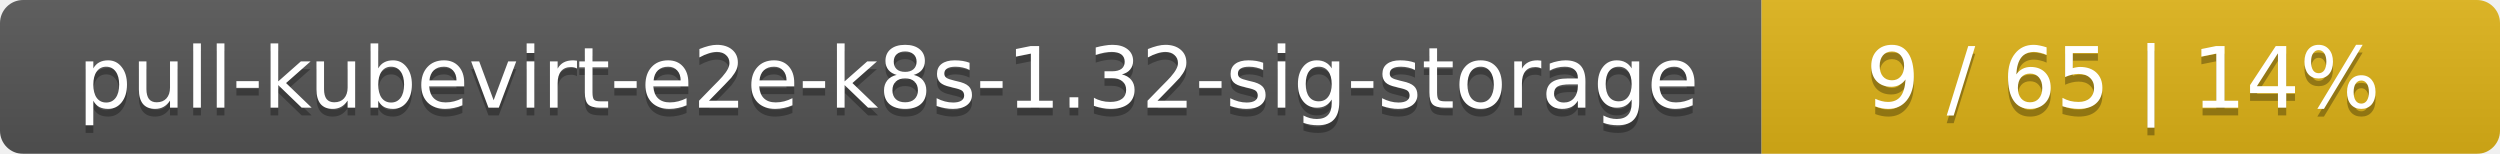
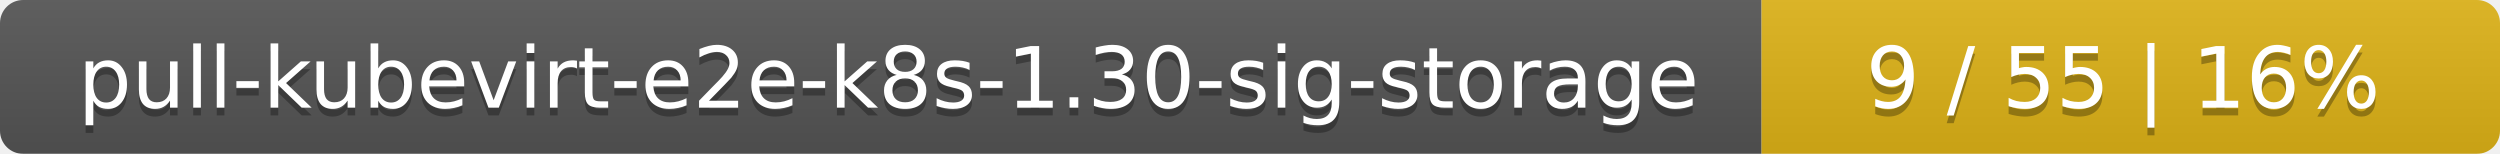
<svg xmlns="http://www.w3.org/2000/svg" width="325" height="20">
  <linearGradient id="smooth" x2="0" y2="100%">
    <stop offset="0" stop-color="#bbb" stop-opacity=".1" />
    <stop offset="1" stop-opacity=".1" />
  </linearGradient>
  <mask id="round">
    <rect width="325" height="20" rx="3" fill="#fff" />
  </mask>
  <g mask="url(#round)">
    <rect width="229" height="20" fill="#555" />
    <rect x="229" width="96" height="20" fill="#dfb317" />
    <rect width="325" height="20" fill="url(#smooth)" />
  </g>
  <g fill="#fff" text-anchor="middle" font-family="DejaVu Sans,Verdana,Geneva,sans-serif" font-size="11">
-     <text x="115.5" y="15" fill="#010101" fill-opacity=".3">pull-kubevirt-e2e-k8s-1.32-sig-storage</text>
-     <text x="115.5" y="14">pull-kubevirt-e2e-k8s-1.32-sig-storage</text>
-     <text x="276" y="15" fill="#010101" fill-opacity=".3">9 / 65    |    14%</text>
-     <text x="276" y="14">9 / 65    |    14%</text>
+     <text x="115.5" y="15" fill="#010101" fill-opacity=".3">pull-kubevirt-e2e-k8s-1.30-sig-storage</text>
+     <text x="115.5" y="14">pull-kubevirt-e2e-k8s-1.30-sig-storage</text>
+     <text x="276" y="15" fill="#010101" fill-opacity=".3">9 / 55    |    16%</text>
+     <text x="276" y="14">9 / 55    |    16%</text>
  </g>
</svg>
